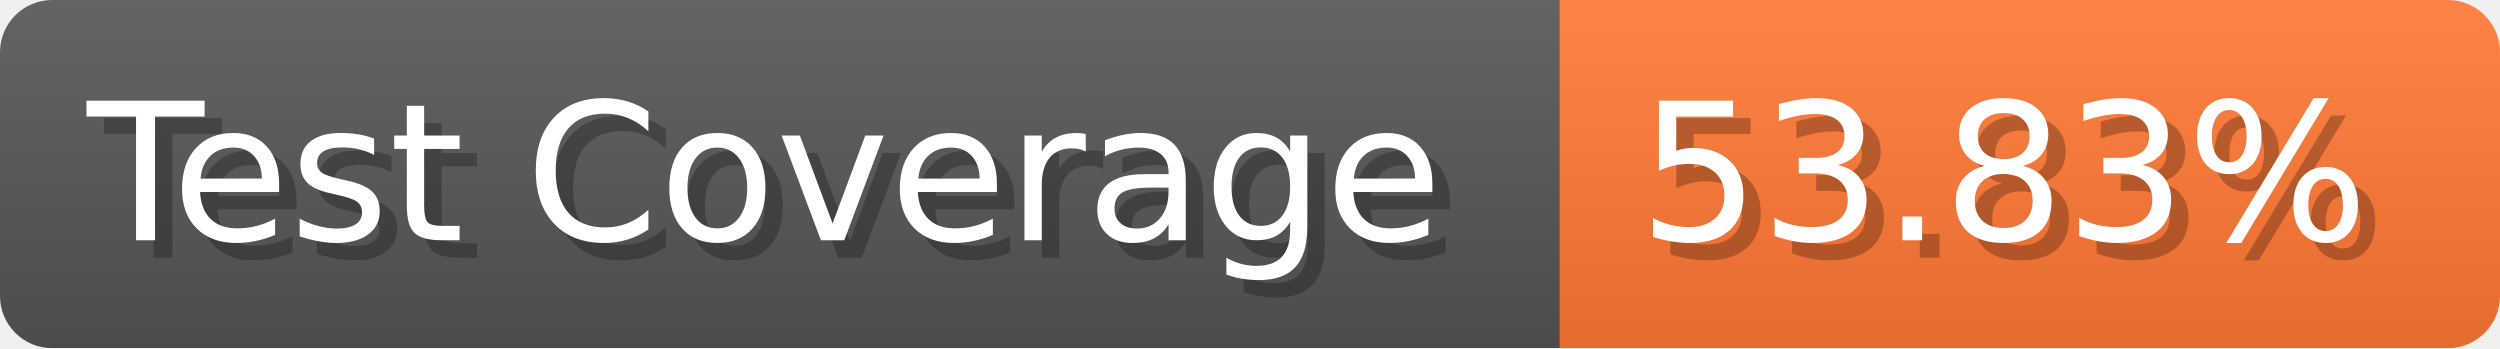
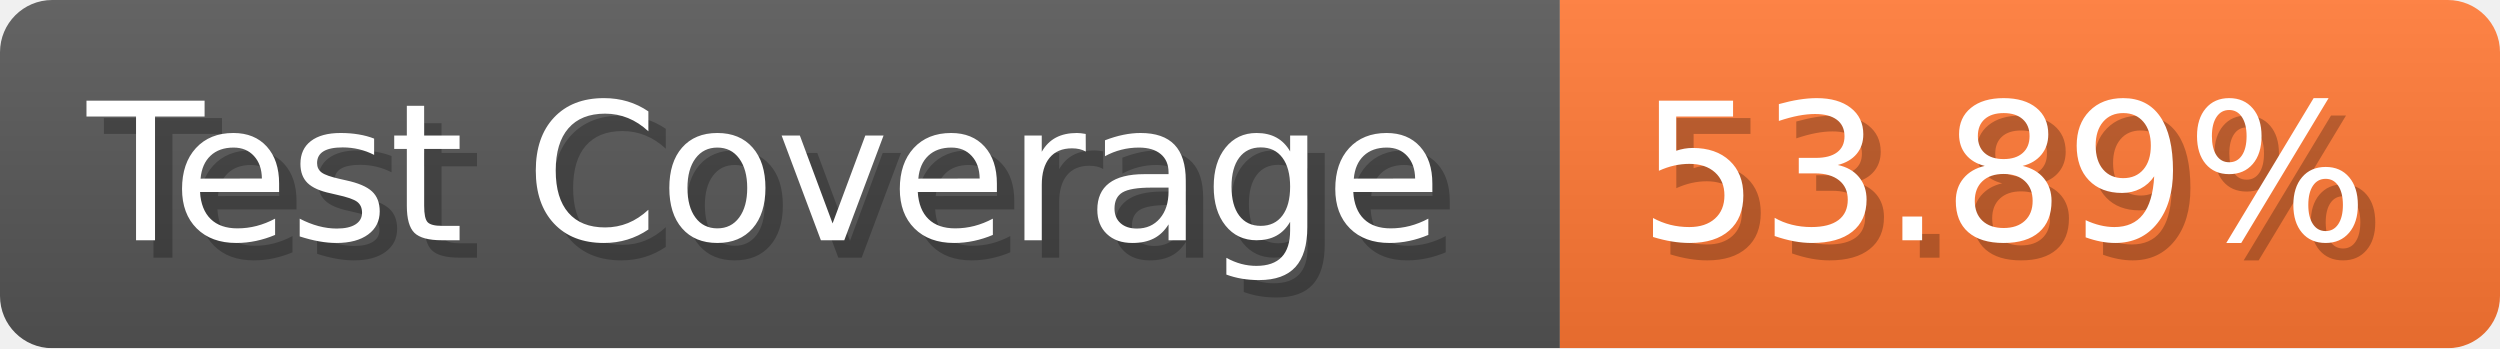
- <svg xmlns="http://www.w3.org/2000/svg" width="143.6" height="20" viewBox="0 0 1436 200" role="img" aria-label="Test Coverage: 53.83%">
+ <svg xmlns="http://www.w3.org/2000/svg" width="143.6" height="20" viewBox="0 0 1436 200" role="img" aria-label="Test Coverage: 53.89%">
  <linearGradient id="a" x2="0" y2="100%">
    <stop offset="0" stop-opacity=".1" stop-color="#EEE" />
    <stop offset="1" stop-opacity=".1" />
  </linearGradient>
  <mask id="m">
    <rect width="1436" height="200" rx="30" fill="#FFF" />
  </mask>
  <g mask="url(#m)">
    <rect width="896" height="200" fill="#555" />
    <rect width="540" height="200" fill="#F73" x="896" />
    <rect width="1436" height="200" fill="url(#a)" />
  </g>
  <g aria-hidden="true" fill="#fff" text-anchor="start" font-family="Verdana,DejaVu Sans,sans-serif" font-size="110">
    <text x="60" y="148" textLength="796" fill="#000" opacity="0.25">Test Coverage</text>
    <text x="50" y="138" textLength="796">Test Coverage</text>
-     <text x="951" y="148" textLength="440" fill="#000" opacity="0.25">53.83%</text>
-     <text x="941" y="138" textLength="440">53.83%</text>
+     <text x="951" y="148" textLength="440" fill="#000" opacity="0.25">53.89%</text>
+     <text x="941" y="138" textLength="440">53.89%</text>
  </g>
</svg>
